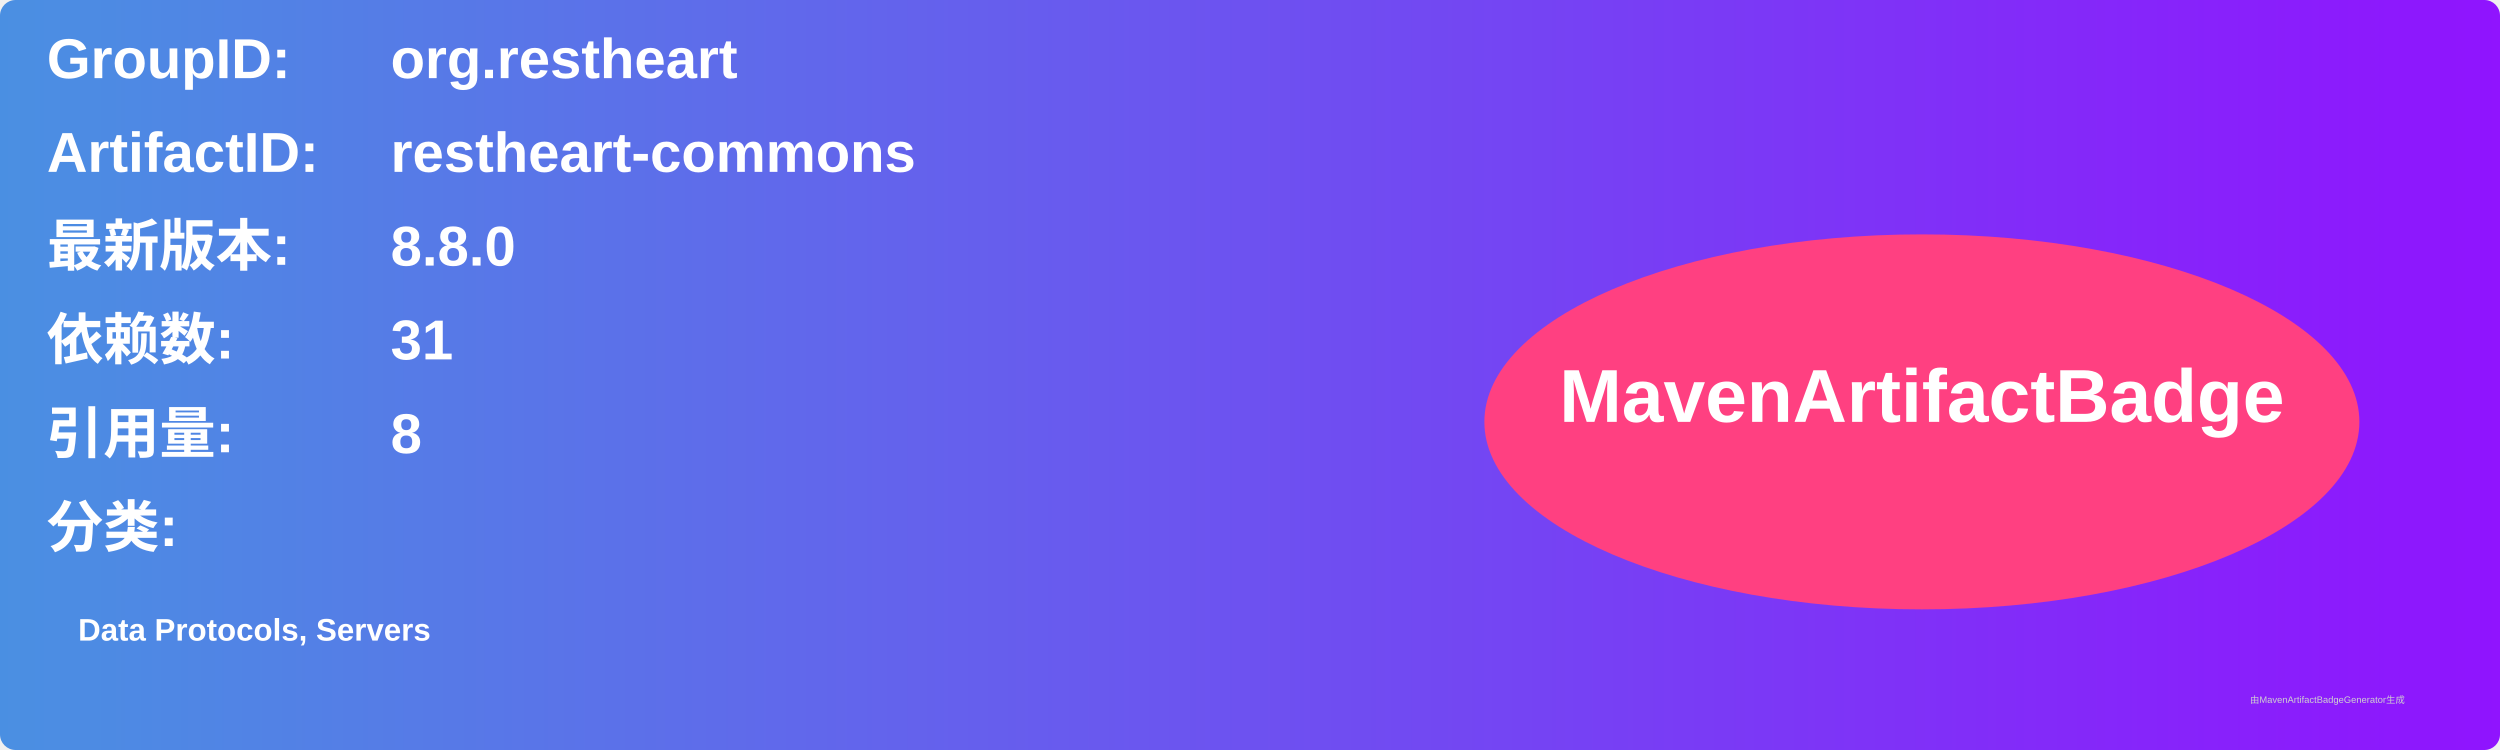
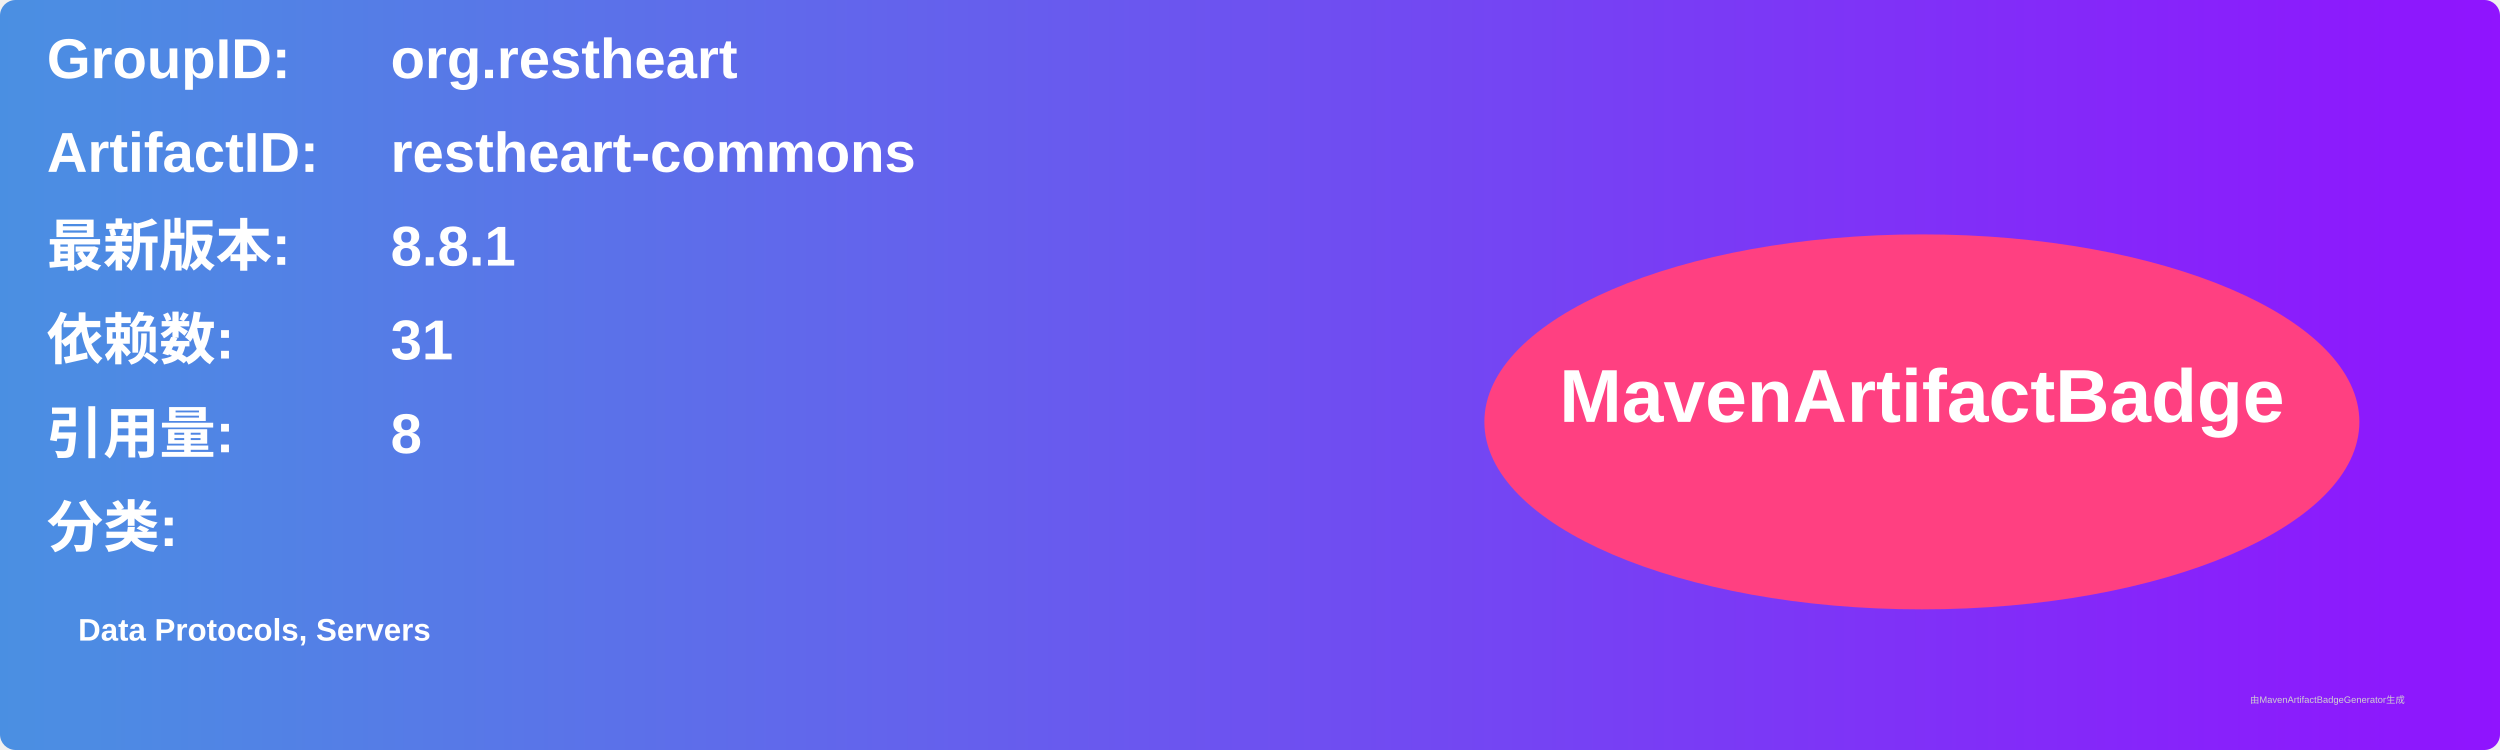
<svg xmlns="http://www.w3.org/2000/svg" width="800" height="240" viewBox="0 0 800 240">
  <linearGradient id="grad" x1="0%" y1="0%" x2="100%" y2="0%">
    <stop offset="0%" stop-color="#4a90e2" />
    <stop offset="100%" stop-color="#9013fe" />
  </linearGradient>
  <rect width="100%" height="100%" rx="5" ry="5" fill="url(#grad)" />
  <g transform="translate(15, 15)">
    <text x="0" y="10" font-family="Arial" font-size="18" fill="white" font-weight="bold" width="260">GroupID:</text>
    <text x="110" y="10" font-family="Arial" font-size="18" fill="white" font-weight="bold" width="460">org.restheart</text>
    <text x="0" y="40" font-family="Arial" font-size="18" fill="white" font-weight="bold" width="260">ArtifactID:</text>
    <text x="110" y="40" font-family="Arial" font-size="18" fill="white" font-weight="bold" width="460">restheart-commons</text>
    <text x="0" y="70" font-family="Arial" font-size="18" fill="white" font-weight="bold">最新版本:</text>
    <text x="110" y="70" font-family="Arial" font-size="18" fill="white" font-weight="bold">
-       <tspan font-weight="bold">8.8.0</tspan>
+       <tspan font-weight="bold">8.8.1</tspan>
    </text>
    <text x="0" y="100" font-family="Arial" font-size="18" fill="white" font-weight="bold">依赖数: </text>
    <text x="110" y="100" font-family="Arial" font-size="18" fill="white">
      <tspan font-weight="bold">31</tspan>
    </text>
    <text x="0" y="130" font-family="Arial" font-size="18" fill="white" font-weight="bold">引用量: </text>
    <text x="110" y="130" font-family="Arial" font-size="18" fill="white">
      <tspan font-weight="bold">8</tspan>
    </text>
    <text x="0" y="160" font-family="Arial" font-size="18" fill="white" font-weight="bold">分类:</text>
    <text x="10" y="190" font-family="Arial" font-size="10" fill="white">
      <tspan font-weight="bold">Data Protocols, Servers</tspan>
    </text>
    <ellipse cx="600" cy="120" rx="140" ry="60" fill="#ff4081" />
    <text x="600" y="120" text-anchor="middle" font-family="Arial" font-size="24" fill="white" font-weight="bold">MavenArtifactBadge</text>
  </g>
  <text x="720" y="225" font-family="Arial" font-size="3" fill="#d0d0d0">由MavenArtifactBadgeGenerator生成</text>
</svg>
